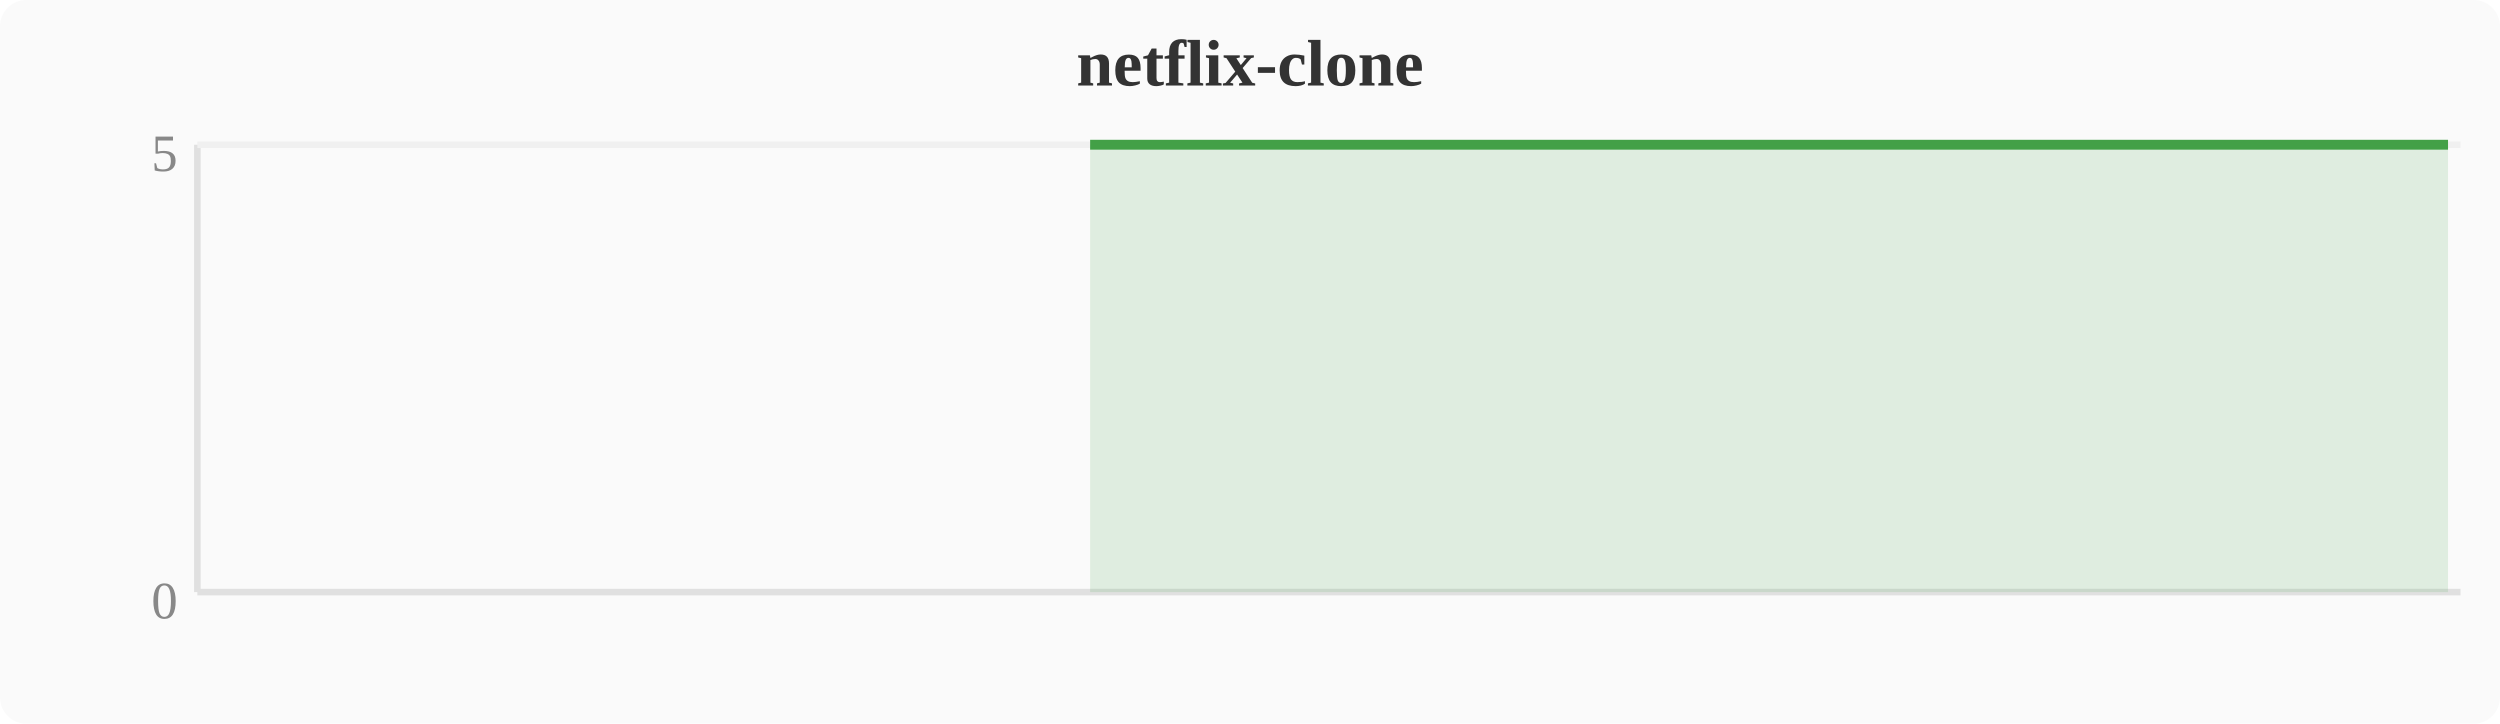
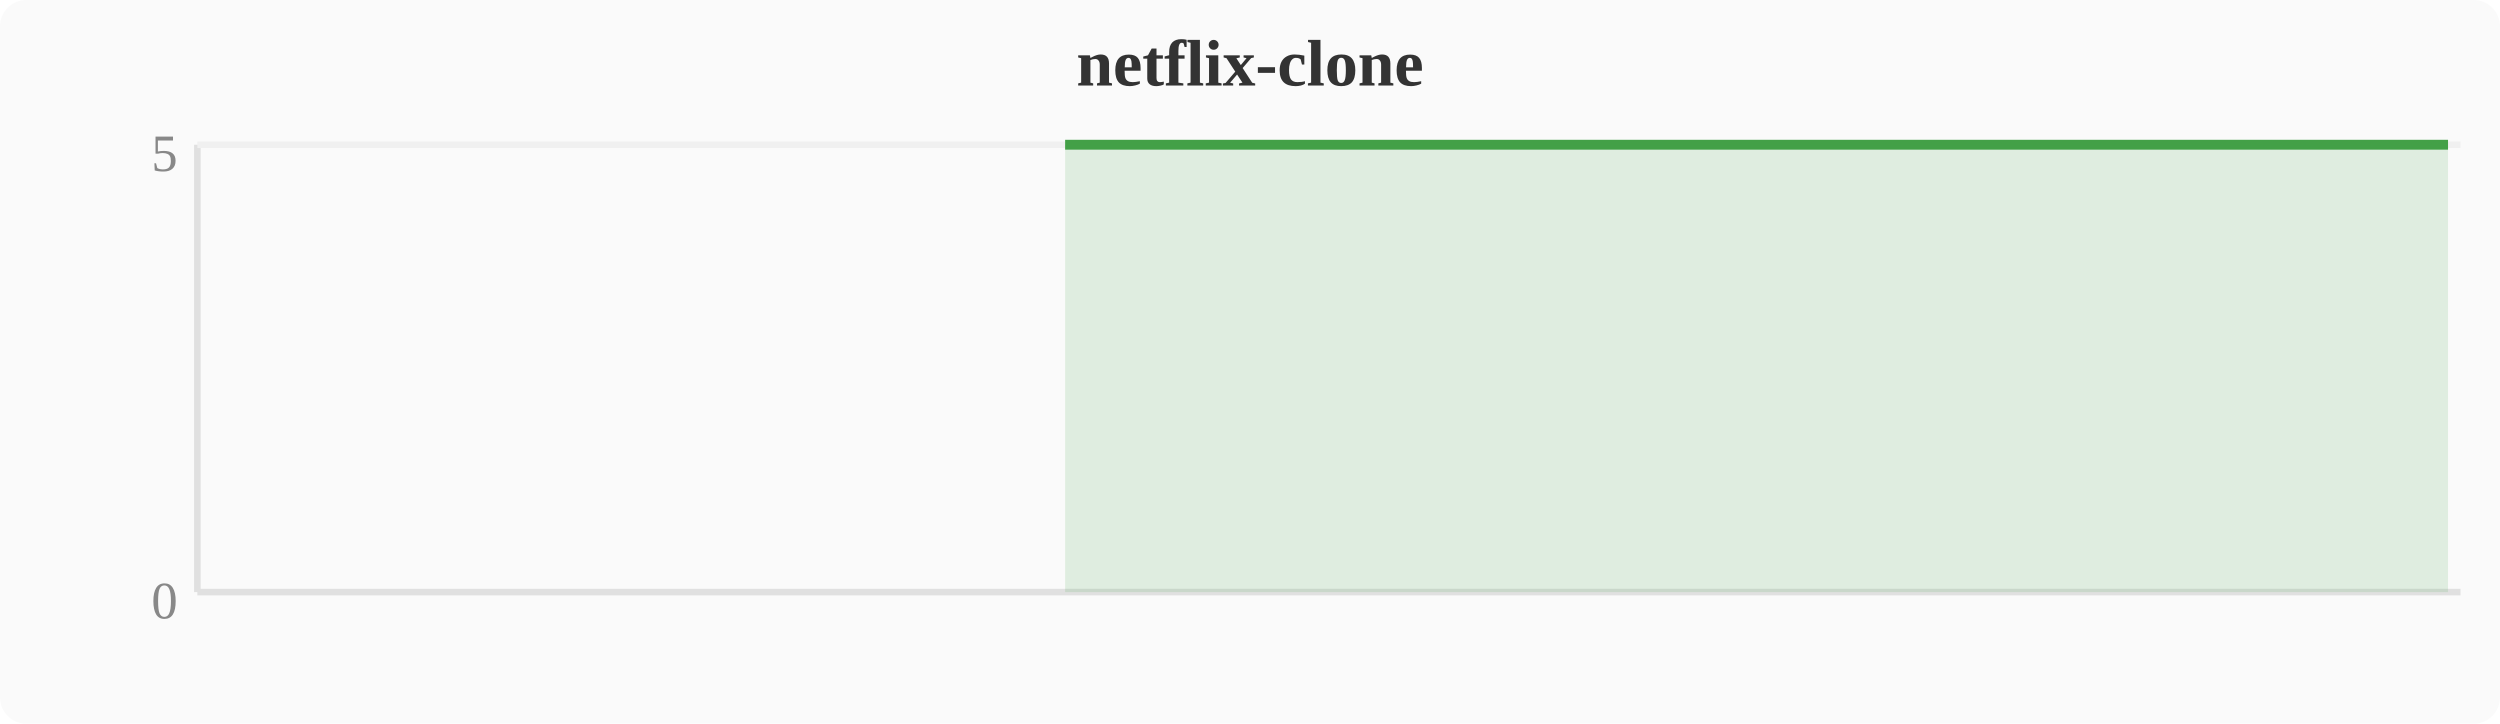
<svg xmlns="http://www.w3.org/2000/svg" width="380" height="110" viewBox="0 0 380 110">
  <rect width="380" height="110" fill="#fafafa" rx="4" />
  <text x="190" y="13" text-anchor="middle" font-size="10" font-weight="bold" fill="#333">netflix-clone</text>
  <line x1="30" y1="22" x2="30" y2="90" stroke="#e0e0e0" stroke-width="1" />
  <line x1="30" y1="90" x2="374" y2="90" stroke="#e0e0e0" stroke-width="1" />
  <line x1="30" y1="22" x2="374" y2="22" stroke="#f0f0f0" stroke-width="1" />
  <text x="27" y="94" text-anchor="end" font-size="8" fill="#888">0</text>
  <text x="27" y="26" text-anchor="end" font-size="8" fill="#888">5</text>
-   <polygon points="165.7,22.0 169.5,22.0 173.3,22.0 177.2,22.0 181.0,22.0 184.8,22.0 188.6,22.0 192.4,22.0 196.3,22.0 200.1,22.0 203.9,22.0 207.7,22.0 211.6,22.0 215.4,22.0 219.2,22.0 223.0,22.0 226.8,22.0 230.7,22.0 234.5,22.0 238.3,22.0 242.1,22.0 246.0,22.0 249.8,22.0 253.6,22.0 257.4,22.0 261.2,22.0 265.1,22.0 268.9,22.0 272.7,22.0 276.5,22.0 280.4,22.0 284.2,22.0 288.0,22.0 291.8,22.0 295.6,22.0 299.5,22.0 303.3,22.0 307.1,22.0 310.9,22.0 314.8,22.0 318.6,22.0 322.4,22.0 326.2,22.0 330.0,22.0 333.9,22.0 337.7,22.0 341.5,22.0 345.3,22.0 349.2,22.0 353.0,22.0 356.8,22.0 360.6,22.0 364.4,22.0 368.3,22.0 372.1,22.0 372.1,90 165.7,90" fill="#43a047" opacity="0.15" />
-   <polyline points="165.7,22.0 169.5,22.0 173.3,22.0 177.2,22.0 181.0,22.0 184.8,22.0 188.6,22.0 192.4,22.0 196.3,22.0 200.1,22.0 203.9,22.0 207.7,22.0 211.6,22.0 215.4,22.0 219.2,22.0 223.0,22.0 226.8,22.0 230.7,22.0 234.5,22.0 238.3,22.0 242.1,22.0 246.0,22.0 249.8,22.0 253.6,22.0 257.4,22.0 261.2,22.0 265.1,22.0 268.9,22.0 272.7,22.0 276.5,22.0 280.4,22.0 284.2,22.0 288.0,22.0 291.8,22.0 295.6,22.0 299.5,22.0 303.3,22.0 307.1,22.0 310.9,22.0 314.8,22.0 318.6,22.0 322.4,22.0 326.2,22.0 330.0,22.0 333.9,22.0 337.7,22.0 341.5,22.0 345.3,22.0 349.2,22.0 353.0,22.0 356.8,22.0 360.6,22.0 364.4,22.0 368.3,22.0 372.1,22.0" fill="none" stroke="#43a047" stroke-width="1.5" stroke-linejoin="round" />
+   <polygon points="161.9,22.0 165.7,22.0 169.5,22.0 173.3,22.0 177.2,22.0 181.0,22.0 184.8,22.0 188.6,22.0 192.4,22.0 196.3,22.0 200.1,22.0 203.9,22.0 207.7,22.0 211.6,22.0 215.4,22.0 219.2,22.0 223.0,22.0 226.8,22.0 230.7,22.0 234.5,22.0 238.3,22.0 242.1,22.0 246.0,22.0 249.8,22.0 253.6,22.0 257.4,22.0 261.2,22.0 265.1,22.0 268.9,22.0 272.7,22.0 276.5,22.0 280.4,22.0 284.2,22.0 288.0,22.0 291.8,22.0 295.6,22.0 299.5,22.0 303.3,22.0 307.1,22.0 310.9,22.0 314.8,22.0 318.6,22.0 322.4,22.0 326.2,22.0 330.0,22.0 333.9,22.0 337.7,22.0 341.5,22.0 345.3,22.0 349.2,22.0 353.0,22.0 356.8,22.0 360.6,22.0 364.4,22.0 368.3,22.0 372.1,22.0 372.1,90 161.9,90" fill="#43a047" opacity="0.15" />
+   <polyline points="161.9,22.0 165.7,22.0 169.5,22.0 173.3,22.0 177.2,22.0 181.0,22.0 184.8,22.0 188.6,22.0 192.4,22.0 196.3,22.0 200.1,22.0 203.9,22.0 207.7,22.0 211.6,22.0 215.4,22.0 219.2,22.0 223.0,22.0 226.8,22.0 230.7,22.0 234.5,22.0 238.3,22.0 242.1,22.0 246.0,22.0 249.8,22.0 253.6,22.0 257.4,22.0 261.2,22.0 265.1,22.0 268.9,22.0 272.7,22.0 276.5,22.0 280.4,22.0 284.2,22.0 288.0,22.0 291.8,22.0 295.6,22.0 299.5,22.0 303.3,22.0 307.1,22.0 310.9,22.0 314.8,22.0 318.6,22.0 322.4,22.0 326.2,22.0 330.0,22.0 333.9,22.0 337.7,22.0 341.5,22.0 345.3,22.0 349.2,22.0 353.0,22.0 356.8,22.0 360.6,22.0 364.4,22.0 368.3,22.0 372.1,22.0" fill="none" stroke="#43a047" stroke-width="1.5" stroke-linejoin="round" />
</svg>
